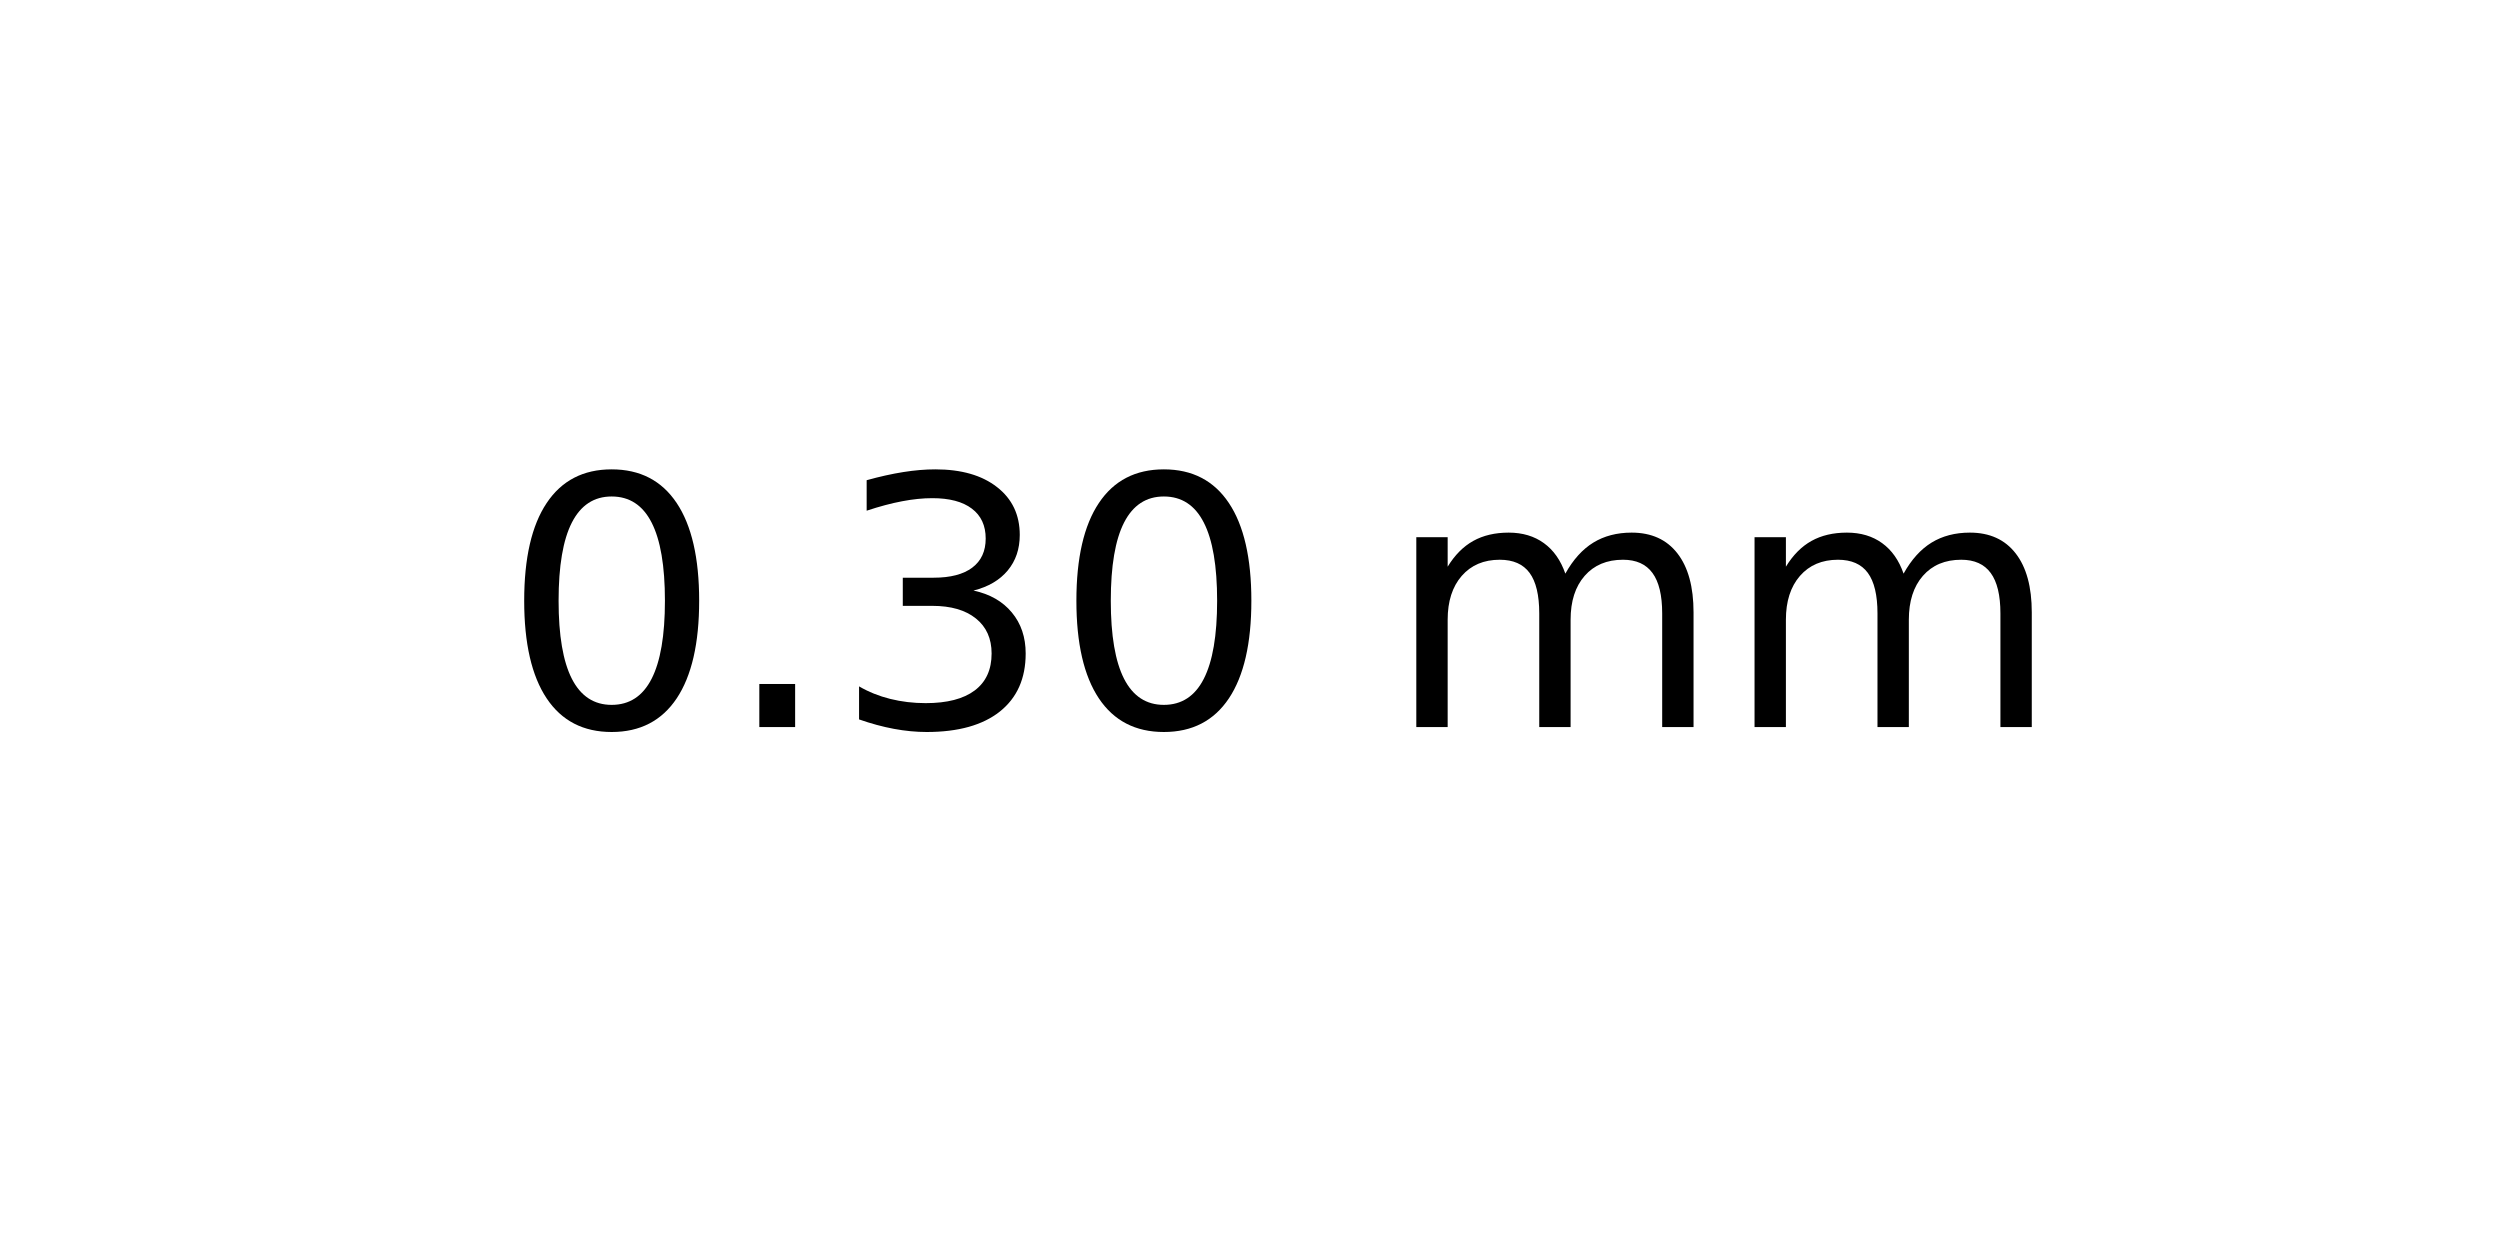
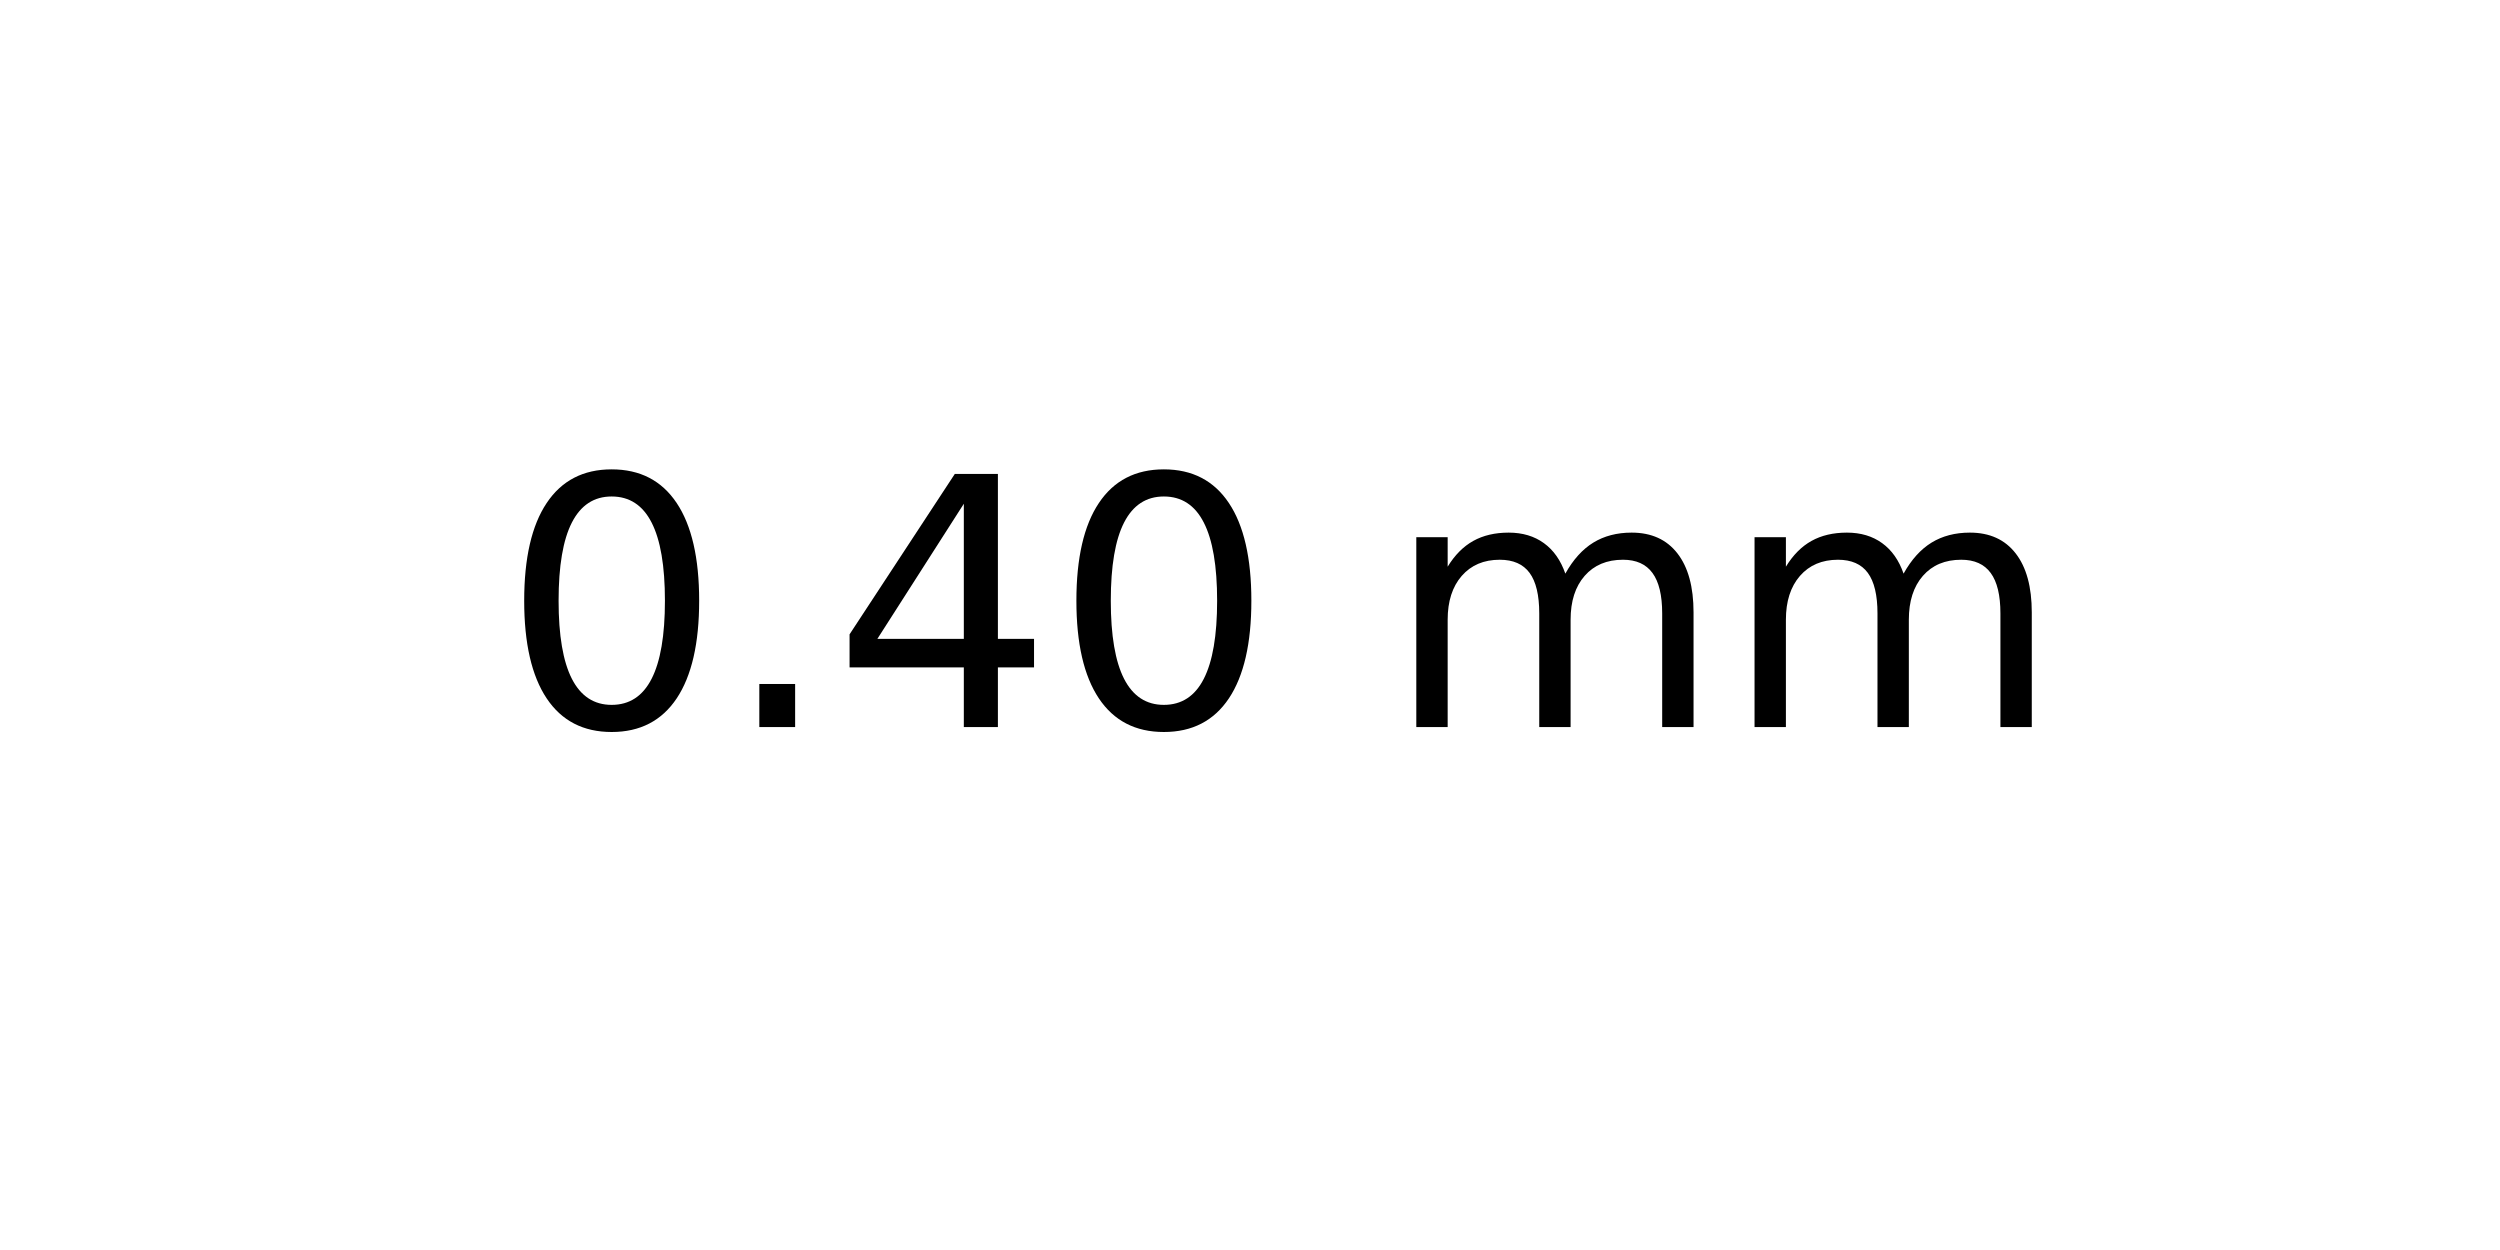
<svg xmlns="http://www.w3.org/2000/svg" xmlns:xlink="http://www.w3.org/1999/xlink" width="72pt" height="36pt" viewBox="0 0 72 36" version="1.1">
  <defs>
    <style type="text/css">*{stroke-linejoin: round; stroke-linecap: butt}</style>
  </defs>
  <g id="figure_1">
    <g id="axes_1">
      <g id="text_1">
        <g transform="translate(14.4375 20.93937) scale(0.1 -0.1)">
          <defs>
            <path id="DejaVuSans-30" d="M 2034 4250  Q 1547 4250 1301 3770  Q 1056 3291 1056 2328  Q 1056 1369 1301 889  Q 1547 409 2034 409  Q 2525 409 2770 889  Q 3016 1369 3016 2328  Q 3016 3291 2770 3770  Q 2525 4250 2034 4250  z M 2034 4750  Q 2819 4750 3233 4129  Q 3647 3509 3647 2328  Q 3647 1150 3233 529  Q 2819 -91 2034 -91  Q 1250 -91 836 529  Q 422 1150 422 2328  Q 422 3509 836 4129  Q 1250 4750 2034 4750  z " transform="scale(0.015625)" />
            <path id="DejaVuSans-2e" d="M 684 794  L 1344 794  L 1344 0  L 684 0  L 684 794  z " transform="scale(0.015625)" />
-             <path id="DejaVuSans-33" d="M 2597 2516  Q 3050 2419 3304 2112  Q 3559 1806 3559 1356  Q 3559 666 3084 287  Q 2609 -91 1734 -91  Q 1441 -91 1130 -33  Q 819 25 488 141  L 488 750  Q 750 597 1062 519  Q 1375 441 1716 441  Q 2309 441 2620 675  Q 2931 909 2931 1356  Q 2931 1769 2642 2001  Q 2353 2234 1838 2234  L 1294 2234  L 1294 2753  L 1863 2753  Q 2328 2753 2575 2939  Q 2822 3125 2822 3475  Q 2822 3834 2567 4026  Q 2313 4219 1838 4219  Q 1578 4219 1281 4162  Q 984 4106 628 3988  L 628 4550  Q 988 4650 1302 4700  Q 1616 4750 1894 4750  Q 2613 4750 3031 4423  Q 3450 4097 3450 3541  Q 3450 3153 3228 2886  Q 3006 2619 2597 2516  z " transform="scale(0.015625)" />
+             <path id="DejaVuSans-34" d="M 2419 4116  L 825 1625  L 2419 1625  L 2419 4116  z M 2253 4666  L 3047 4666  L 3047 1625  L 3713 1625  L 3713 1100  L 3047 1100  L 3047 0  L 2419 0  L 2419 1100  L 313 1100  L 313 1709  L 2253 4666  z " transform="scale(0.015625)" />
            <path id="DejaVuSans-20" transform="scale(0.015625)" />
            <path id="DejaVuSans-6d" d="M 3328 2828  Q 3544 3216 3844 3400  Q 4144 3584 4550 3584  Q 5097 3584 5394 3201  Q 5691 2819 5691 2113  L 5691 0  L 5113 0  L 5113 2094  Q 5113 2597 4934 2840  Q 4756 3084 4391 3084  Q 3944 3084 3684 2787  Q 3425 2491 3425 1978  L 3425 0  L 2847 0  L 2847 2094  Q 2847 2600 2669 2842  Q 2491 3084 2119 3084  Q 1678 3084 1418 2786  Q 1159 2488 1159 1978  L 1159 0  L 581 0  L 581 3500  L 1159 3500  L 1159 2956  Q 1356 3278 1631 3431  Q 1906 3584 2284 3584  Q 2666 3584 2933 3390  Q 3200 3197 3328 2828  z " transform="scale(0.015625)" />
          </defs>
          <use xlink:href="#DejaVuSans-30" />
          <use xlink:href="#DejaVuSans-2e" x="63.623" />
-           <use xlink:href="#DejaVuSans-33" x="95.41" />
+           <use xlink:href="#DejaVuSans-34" x="95.41" />
          <use xlink:href="#DejaVuSans-30" x="159.033" />
          <use xlink:href="#DejaVuSans-20" x="222.656" />
          <use xlink:href="#DejaVuSans-6d" x="254.443" />
          <use xlink:href="#DejaVuSans-6d" x="351.855" />
        </g>
      </g>
    </g>
  </g>
</svg>
